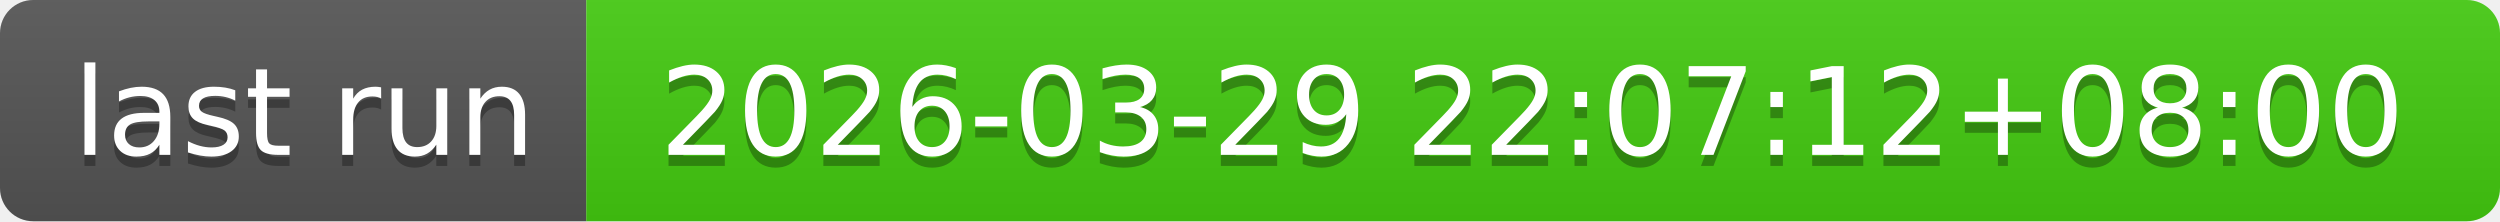
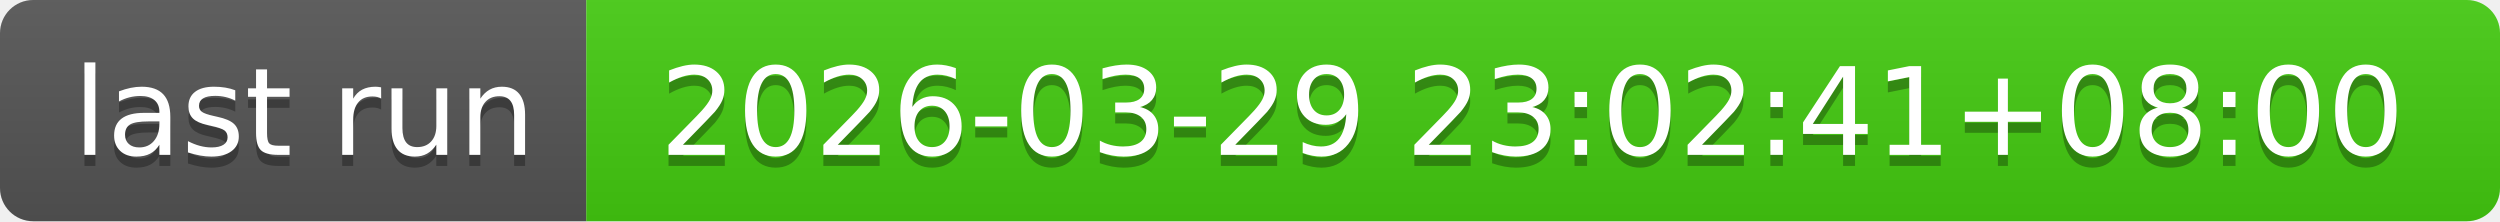
- <svg xmlns="http://www.w3.org/2000/svg" width="226" height="20" role="img" aria-label="last run: 2026-03-29 22:07:12+08:00">
+ <svg xmlns="http://www.w3.org/2000/svg" width="226" height="20" role="img" aria-label="last run: 2026-03-29 23:02:41+08:00">
  <linearGradient id="s" x2="0" y2="100%">
    <stop offset="0" stop-color="#bbb" stop-opacity=".1" />
    <stop offset="1" stop-opacity=".1" />
  </linearGradient>
  <clipPath id="r">
    <rect width="226" height="20" rx="3" fill="#fff" />
  </clipPath>
  <g clip-path="url(#r)">
    <rect width="53" height="20" fill="#555" />
    <rect x="53" width="173" height="20" fill="#4c1" />
    <rect width="226" height="20" fill="url(#s)" />
  </g>
  <g fill="#fff" text-anchor="middle" font-family="Verdana,Geneva,DejaVu Sans,sans-serif" text-rendering="geometricPrecision" font-size="110">
    <text aria-hidden="true" x="275" y="150" fill="#010101" fill-opacity=".3" transform="scale(.1)" textLength="430">last run</text>
    <text x="275" y="140" transform="scale(.1)" fill="#fff" textLength="430">last run</text>
-     <text aria-hidden="true" x="1385" y="150" fill="#010101" fill-opacity=".3" transform="scale(.1)" textLength="1630">2026-03-29 22:07:12+08:00</text>
-     <text x="1385" y="140" transform="scale(.1)" fill="#fff" textLength="1630">2026-03-29 22:07:12+08:00</text>
+     <text aria-hidden="true" x="1385" y="150" fill="#010101" fill-opacity=".3" transform="scale(.1)" textLength="1630">2026-03-29 23:02:41+08:00</text>
+     <text x="1385" y="140" transform="scale(.1)" fill="#fff" textLength="1630">2026-03-29 23:02:41+08:00</text>
  </g>
</svg>
